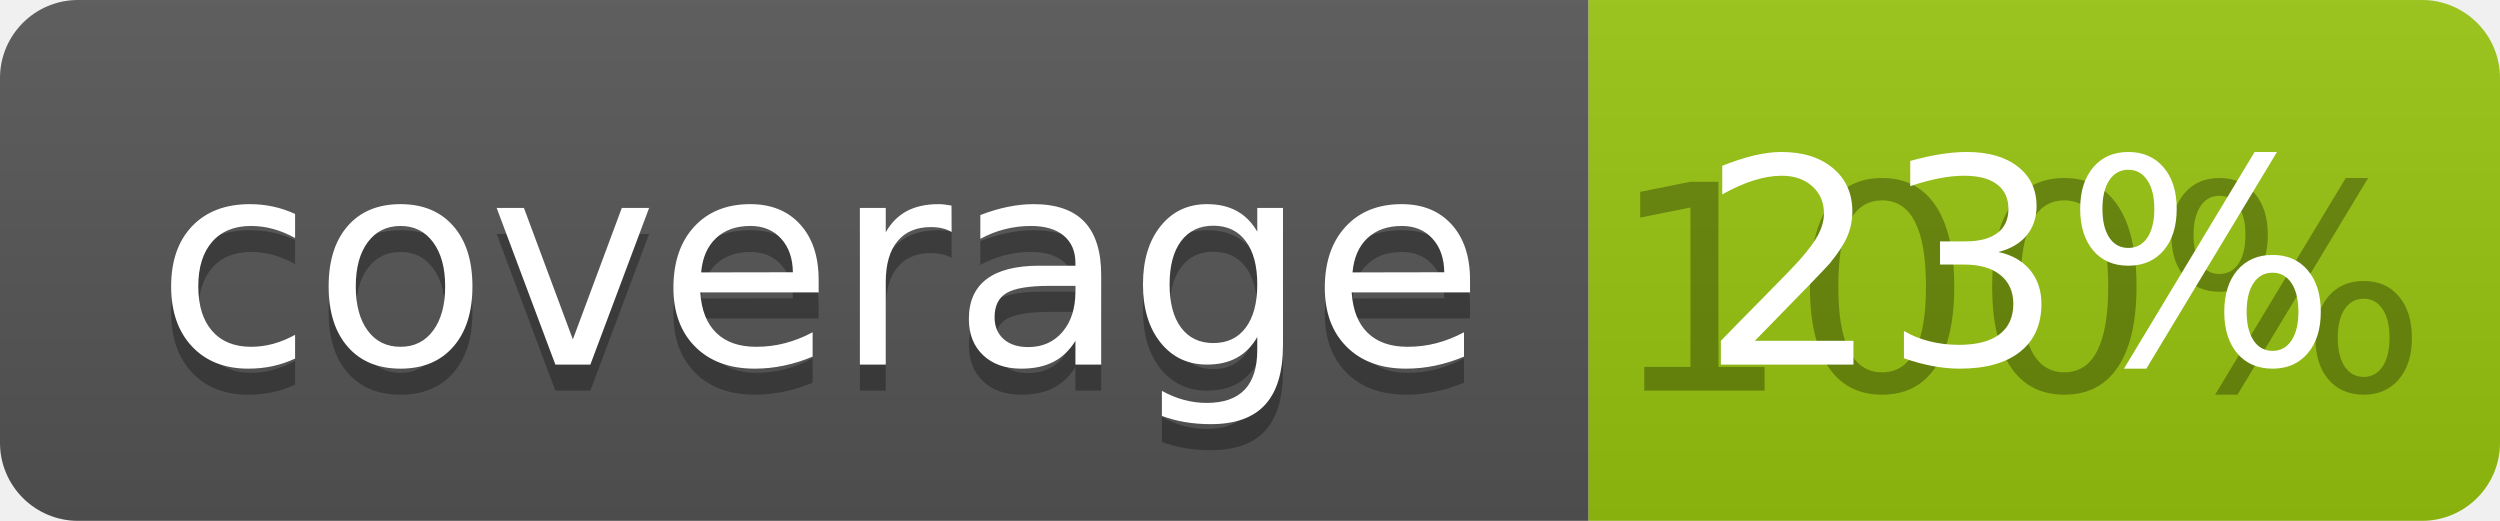
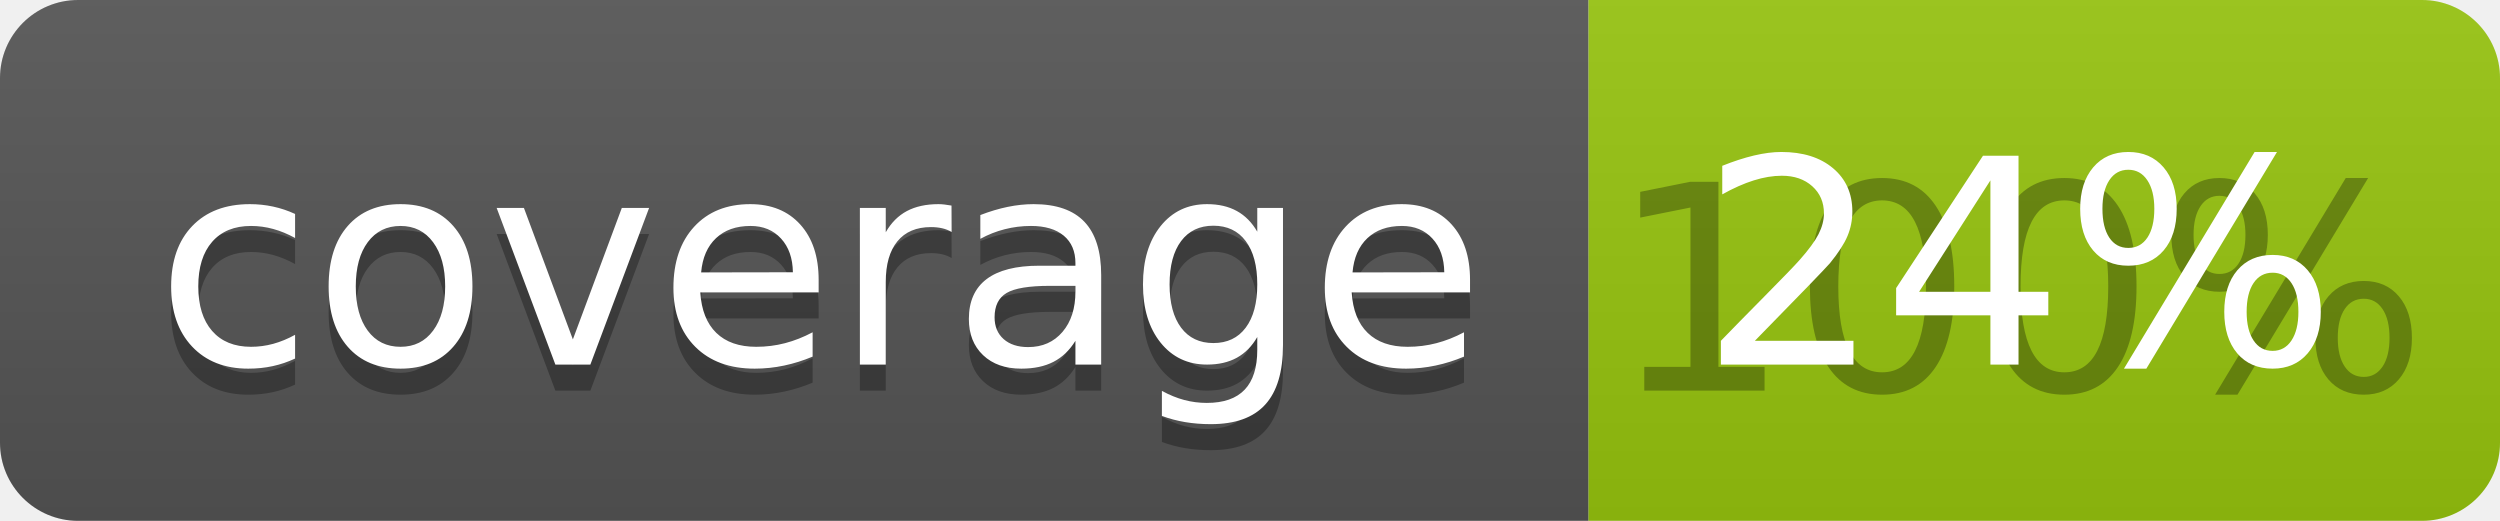
<svg xmlns="http://www.w3.org/2000/svg" width="96" height="20">
  <linearGradient id="b" x2="0" y2="100%">
    <stop offset="0" stop-color="#bbb" stop-opacity=".1" />
    <stop offset="1" stop-opacity=".1" />
  </linearGradient>
  <clipPath id="a">
    <rect width="96" height="20" rx="3" fill="#fff" />
  </clipPath>
  <g clip-path="url(#a)">
    <path fill="#555" d="M0 0h61v20H0z" />
    <path fill="#97C50F" d="M61 0h35v20H61z" />
    <path fill="url(#b)" d="M0 0h96v20H0z" />
  </g>
  <g fill="#fff" text-anchor="middle" font-family="DejaVu Sans,Verdana,Geneva,sans-serif" font-size="110">
    <text x="315" y="150" fill="#010101" fill-opacity=".3" transform="scale(.1)" textLength="510">coverage</text>
    <text x="315" y="140" transform="scale(.1)" textLength="510">coverage</text>
    <text x="775" y="150" fill="#010101" fill-opacity=".3" transform="scale(.1)" textLength="250">100%</text>
-     <text x="775" y="140" transform="scale(.1)" textLength="250">23%</text>
+     <text x="775" y="140" transform="scale(.1)" textLength="250">24%</text>
  </g>
</svg>
